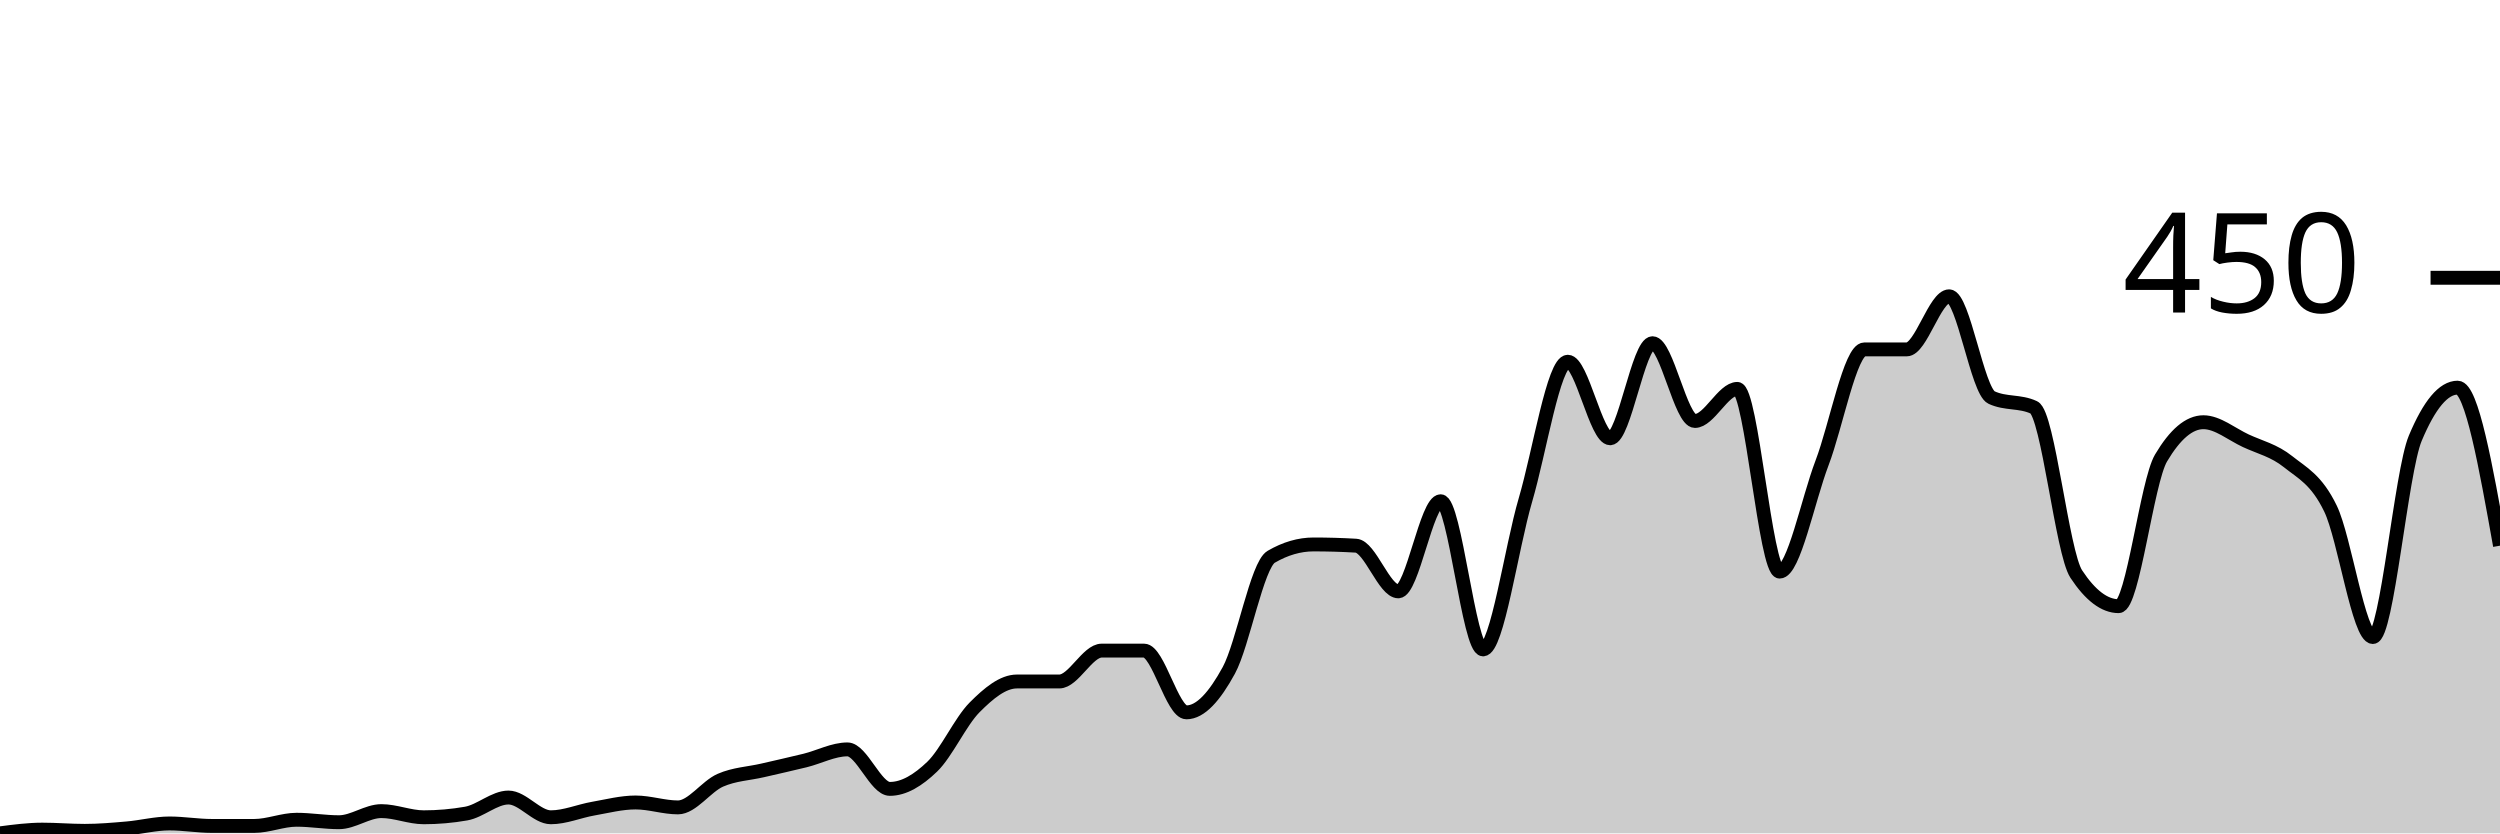
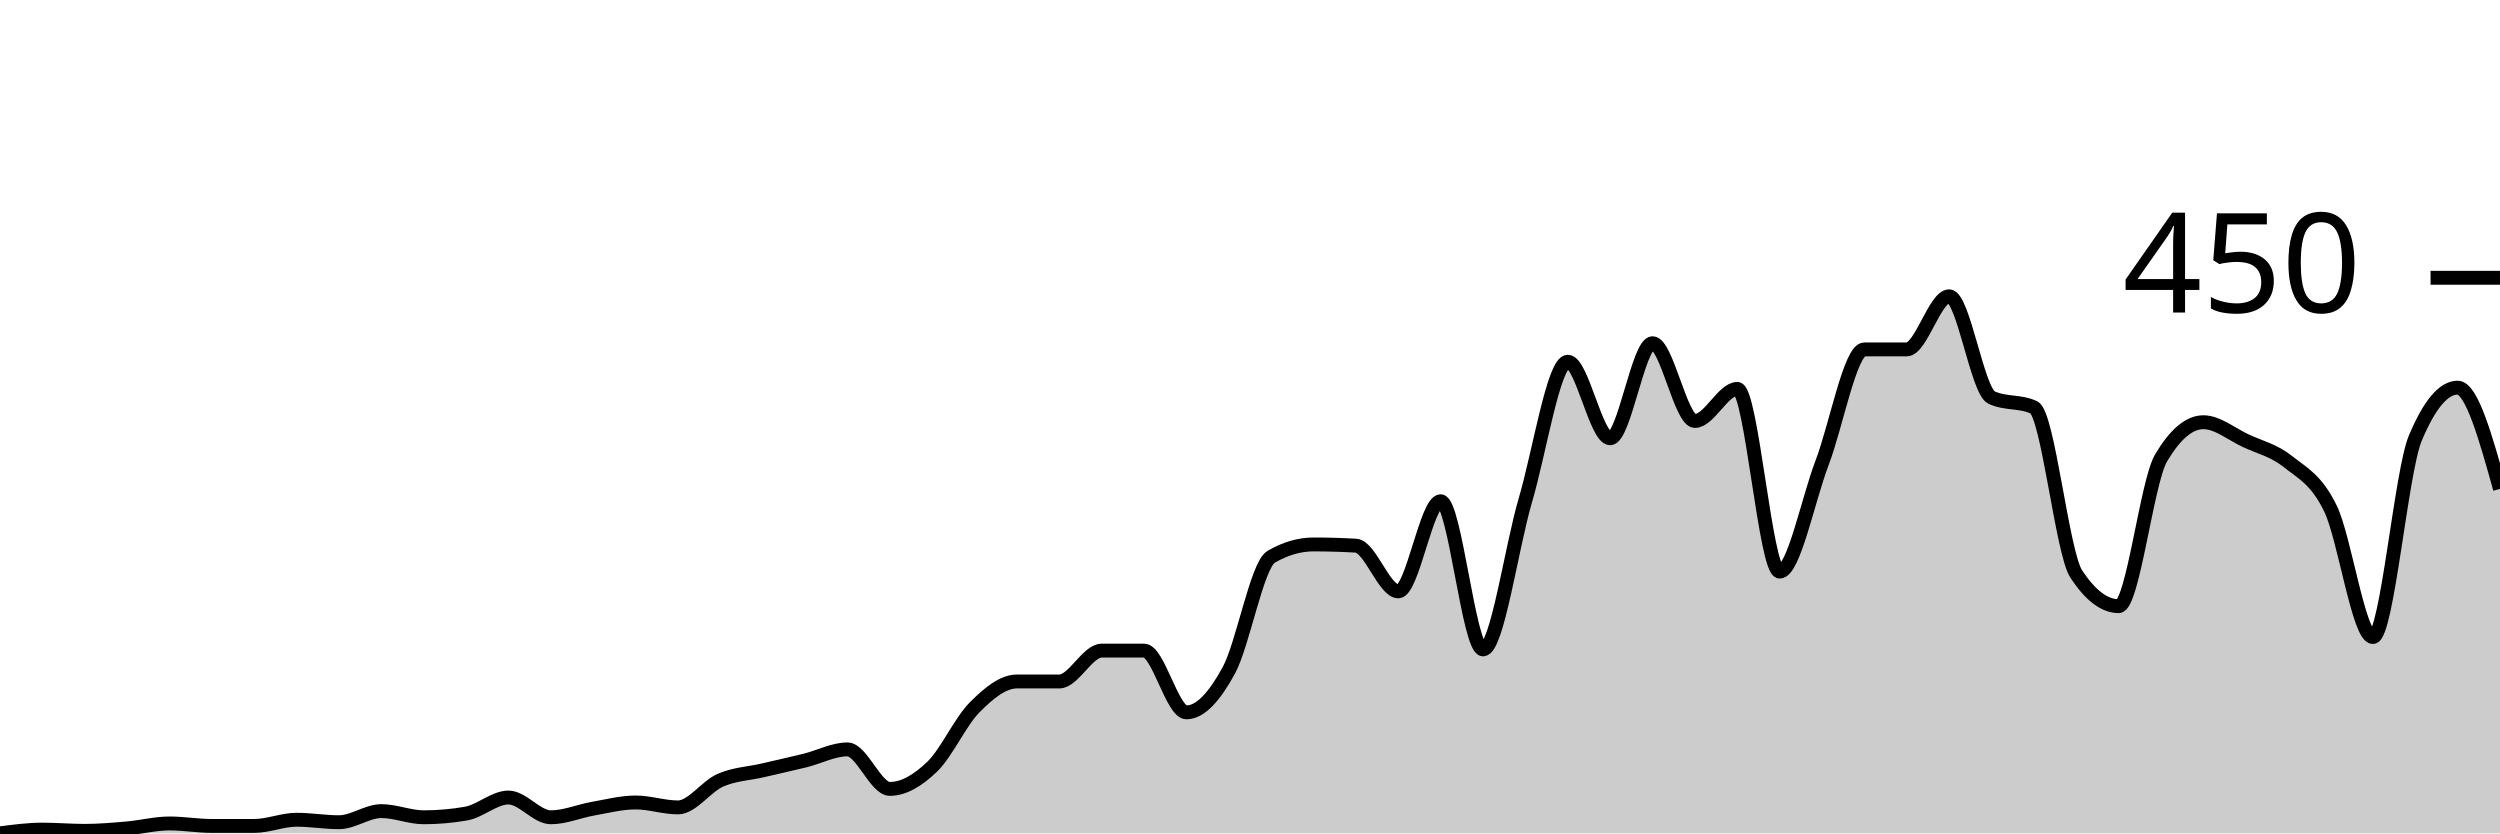
<svg xmlns="http://www.w3.org/2000/svg" viewBox="0 0 180 60">
  <g transform="translate(0,20)">
-     <path class="area" fill="rgba(0, 0, 0, 0.2)" d="M0,40C1.017,39.867,2.034,39.733,3.051,39.733C4.068,39.733,5.085,39.822,6.102,39.822C7.119,39.822,8.136,39.733,9.153,39.644C10.169,39.556,11.186,39.289,12.203,39.289C13.22,39.289,14.237,39.467,15.254,39.467C16.271,39.467,17.288,39.467,18.305,39.467C19.322,39.467,20.339,39.022,21.356,39.022C22.373,39.022,23.39,39.2,24.407,39.2C25.424,39.2,26.441,38.4,27.458,38.4C28.475,38.4,29.492,38.844,30.508,38.844C31.525,38.844,32.542,38.756,33.559,38.578C34.576,38.4,35.593,37.422,36.61,37.422C37.627,37.422,38.644,38.844,39.661,38.844C40.678,38.844,41.695,38.4,42.712,38.222C43.729,38.044,44.746,37.778,45.763,37.778C46.78,37.778,47.797,38.133,48.814,38.133C49.831,38.133,50.847,36.622,51.864,36.178C52.881,35.733,53.898,35.704,54.915,35.467C55.932,35.23,56.949,35.007,57.966,34.756C58.983,34.504,60,33.956,61.017,33.956C62.034,33.956,63.051,36.8,64.068,36.8C65.085,36.8,66.102,36.178,67.119,35.2C68.136,34.222,69.153,31.956,70.169,30.933C71.186,29.911,72.203,29.067,73.22,29.067C74.237,29.067,75.254,29.067,76.271,29.067C77.288,29.067,78.305,26.844,79.322,26.844C80.339,26.844,81.356,26.844,82.373,26.844C83.39,26.844,84.407,31.289,85.424,31.289C86.441,31.289,87.458,30.133,88.475,28.267C89.492,26.4,90.508,20.681,91.525,20.089C92.542,19.496,93.559,19.2,94.576,19.2C95.593,19.2,96.61,19.23,97.627,19.289C98.644,19.348,99.661,22.578,100.678,22.578C101.695,22.578,102.712,16.089,103.729,16.089C104.746,16.089,105.763,26.756,106.78,26.756C107.797,26.756,108.814,19.452,109.831,16C110.847,12.548,111.864,6.044,112.881,6.044C113.898,6.044,114.915,11.556,115.932,11.556C116.949,11.556,117.966,4.711,118.983,4.711C120,4.711,121.017,10.311,122.034,10.311C123.051,10.311,124.068,8,125.085,8C126.102,8,127.119,21.156,128.136,21.156C129.153,21.156,130.169,16,131.186,13.333C132.203,10.667,133.22,5.156,134.237,5.156C135.254,5.156,136.271,5.156,137.288,5.156C138.305,5.156,139.322,1.333,140.339,1.333C141.356,1.333,142.373,8.148,143.39,8.622C144.407,9.096,145.424,8.859,146.441,9.333C147.458,9.807,148.475,19.793,149.492,21.333C150.508,22.874,151.525,23.644,152.542,23.644C153.559,23.644,154.576,14.696,155.593,12.978C156.61,11.259,157.627,10.4,158.644,10.4C159.661,10.4,160.678,11.259,161.695,11.733C162.712,12.207,163.729,12.43,164.746,13.244C165.763,14.059,166.78,14.519,167.797,16.622C168.814,18.726,169.831,25.867,170.847,25.867C171.864,25.867,172.881,13.985,173.898,11.556C174.915,9.126,175.932,7.911,176.949,7.911C177.966,7.911,178.983,13.6,180,19.289L180,40C178.983,40,177.966,40,176.949,40C175.932,40,174.915,40,173.898,40C172.881,40,171.864,40,170.847,40C169.831,40,168.814,40,167.797,40C166.78,40,165.763,40,164.746,40C163.729,40,162.712,40,161.695,40C160.678,40,159.661,40,158.644,40C157.627,40,156.61,40,155.593,40C154.576,40,153.559,40,152.542,40C151.525,40,150.508,40,149.492,40C148.475,40,147.458,40,146.441,40C145.424,40,144.407,40,143.39,40C142.373,40,141.356,40,140.339,40C139.322,40,138.305,40,137.288,40C136.271,40,135.254,40,134.237,40C133.22,40,132.203,40,131.186,40C130.169,40,129.153,40,128.136,40C127.119,40,126.102,40,125.085,40C124.068,40,123.051,40,122.034,40C121.017,40,120,40,118.983,40C117.966,40,116.949,40,115.932,40C114.915,40,113.898,40,112.881,40C111.864,40,110.847,40,109.831,40C108.814,40,107.797,40,106.78,40C105.763,40,104.746,40,103.729,40C102.712,40,101.695,40,100.678,40C99.661,40,98.644,40,97.627,40C96.61,40,95.593,40,94.576,40C93.559,40,92.542,40,91.525,40C90.508,40,89.492,40,88.475,40C87.458,40,86.441,40,85.424,40C84.407,40,83.39,40,82.373,40C81.356,40,80.339,40,79.322,40C78.305,40,77.288,40,76.271,40C75.254,40,74.237,40,73.22,40C72.203,40,71.186,40,70.169,40C69.153,40,68.136,40,67.119,40C66.102,40,65.085,40,64.068,40C63.051,40,62.034,40,61.017,40C60,40,58.983,40,57.966,40C56.949,40,55.932,40,54.915,40C53.898,40,52.881,40,51.864,40C50.847,40,49.831,40,48.814,40C47.797,40,46.78,40,45.763,40C44.746,40,43.729,40,42.712,40C41.695,40,40.678,40,39.661,40C38.644,40,37.627,40,36.61,40C35.593,40,34.576,40,33.559,40C32.542,40,31.525,40,30.508,40C29.492,40,28.475,40,27.458,40C26.441,40,25.424,40,24.407,40C23.39,40,22.373,40,21.356,40C20.339,40,19.322,40,18.305,40C17.288,40,16.271,40,15.254,40C14.237,40,13.22,40,12.203,40C11.186,40,10.169,40,9.153,40C8.136,40,7.119,40,6.102,40C5.085,40,4.068,40,3.051,40C2.034,40,1.017,40,0,40Z" />
-     <path class="line" stroke="black" fill="none" d="M0,40C1.017,39.867,2.034,39.733,3.051,39.733C4.068,39.733,5.085,39.822,6.102,39.822C7.119,39.822,8.136,39.733,9.153,39.644C10.169,39.556,11.186,39.289,12.203,39.289C13.22,39.289,14.237,39.467,15.254,39.467C16.271,39.467,17.288,39.467,18.305,39.467C19.322,39.467,20.339,39.022,21.356,39.022C22.373,39.022,23.39,39.2,24.407,39.2C25.424,39.2,26.441,38.4,27.458,38.4C28.475,38.4,29.492,38.844,30.508,38.844C31.525,38.844,32.542,38.756,33.559,38.578C34.576,38.4,35.593,37.422,36.61,37.422C37.627,37.422,38.644,38.844,39.661,38.844C40.678,38.844,41.695,38.4,42.712,38.222C43.729,38.044,44.746,37.778,45.763,37.778C46.78,37.778,47.797,38.133,48.814,38.133C49.831,38.133,50.847,36.622,51.864,36.178C52.881,35.733,53.898,35.704,54.915,35.467C55.932,35.23,56.949,35.007,57.966,34.756C58.983,34.504,60,33.956,61.017,33.956C62.034,33.956,63.051,36.8,64.068,36.8C65.085,36.8,66.102,36.178,67.119,35.2C68.136,34.222,69.153,31.956,70.169,30.933C71.186,29.911,72.203,29.067,73.22,29.067C74.237,29.067,75.254,29.067,76.271,29.067C77.288,29.067,78.305,26.844,79.322,26.844C80.339,26.844,81.356,26.844,82.373,26.844C83.39,26.844,84.407,31.289,85.424,31.289C86.441,31.289,87.458,30.133,88.475,28.267C89.492,26.4,90.508,20.681,91.525,20.089C92.542,19.496,93.559,19.2,94.576,19.2C95.593,19.2,96.61,19.23,97.627,19.289C98.644,19.348,99.661,22.578,100.678,22.578C101.695,22.578,102.712,16.089,103.729,16.089C104.746,16.089,105.763,26.756,106.78,26.756C107.797,26.756,108.814,19.452,109.831,16C110.847,12.548,111.864,6.044,112.881,6.044C113.898,6.044,114.915,11.556,115.932,11.556C116.949,11.556,117.966,4.711,118.983,4.711C120,4.711,121.017,10.311,122.034,10.311C123.051,10.311,124.068,8,125.085,8C126.102,8,127.119,21.156,128.136,21.156C129.153,21.156,130.169,16,131.186,13.333C132.203,10.667,133.22,5.156,134.237,5.156C135.254,5.156,136.271,5.156,137.288,5.156C138.305,5.156,139.322,1.333,140.339,1.333C141.356,1.333,142.373,8.148,143.39,8.622C144.407,9.096,145.424,8.859,146.441,9.333C147.458,9.807,148.475,19.793,149.492,21.333C150.508,22.874,151.525,23.644,152.542,23.644C153.559,23.644,154.576,14.696,155.593,12.978C156.61,11.259,157.627,10.4,158.644,10.4C159.661,10.4,160.678,11.259,161.695,11.733C162.712,12.207,163.729,12.43,164.746,13.244C165.763,14.059,166.78,14.519,167.797,16.622C168.814,18.726,169.831,25.867,170.847,25.867C171.864,25.867,172.881,13.985,173.898,11.556C174.915,9.126,175.932,7.911,176.949,7.911C177.966,7.911,178.983,13.6,180,19.289" />
+     <path class="area" fill="rgba(0, 0, 0, 0.2)" d="M0,40C1.017,39.867,2.034,39.733,3.051,39.733C4.068,39.733,5.085,39.822,6.102,39.822C7.119,39.822,8.136,39.733,9.153,39.644C10.169,39.556,11.186,39.289,12.203,39.289C13.22,39.289,14.237,39.467,15.254,39.467C16.271,39.467,17.288,39.467,18.305,39.467C19.322,39.467,20.339,39.022,21.356,39.022C22.373,39.022,23.39,39.2,24.407,39.2C25.424,39.2,26.441,38.4,27.458,38.4C28.475,38.4,29.492,38.844,30.508,38.844C31.525,38.844,32.542,38.756,33.559,38.578C34.576,38.4,35.593,37.422,36.61,37.422C37.627,37.422,38.644,38.844,39.661,38.844C40.678,38.844,41.695,38.4,42.712,38.222C43.729,38.044,44.746,37.778,45.763,37.778C46.78,37.778,47.797,38.133,48.814,38.133C49.831,38.133,50.847,36.622,51.864,36.178C52.881,35.733,53.898,35.704,54.915,35.467C55.932,35.23,56.949,35.007,57.966,34.756C58.983,34.504,60,33.956,61.017,33.956C62.034,33.956,63.051,36.8,64.068,36.8C65.085,36.8,66.102,36.178,67.119,35.2C68.136,34.222,69.153,31.956,70.169,30.933C71.186,29.911,72.203,29.067,73.22,29.067C74.237,29.067,75.254,29.067,76.271,29.067C77.288,29.067,78.305,26.844,79.322,26.844C80.339,26.844,81.356,26.844,82.373,26.844C83.39,26.844,84.407,31.289,85.424,31.289C86.441,31.289,87.458,30.133,88.475,28.267C89.492,26.4,90.508,20.681,91.525,20.089C92.542,19.496,93.559,19.2,94.576,19.2C95.593,19.2,96.61,19.23,97.627,19.289C98.644,19.348,99.661,22.578,100.678,22.578C101.695,22.578,102.712,16.089,103.729,16.089C104.746,16.089,105.763,26.756,106.78,26.756C107.797,26.756,108.814,19.452,109.831,16C110.847,12.548,111.864,6.044,112.881,6.044C113.898,6.044,114.915,11.556,115.932,11.556C116.949,11.556,117.966,4.711,118.983,4.711C120,4.711,121.017,10.311,122.034,10.311C123.051,10.311,124.068,8,125.085,8C126.102,8,127.119,21.156,128.136,21.156C129.153,21.156,130.169,16,131.186,13.333C132.203,10.667,133.22,5.156,134.237,5.156C135.254,5.156,136.271,5.156,137.288,5.156C138.305,5.156,139.322,1.333,140.339,1.333C141.356,1.333,142.373,8.148,143.39,8.622C144.407,9.096,145.424,8.859,146.441,9.333C147.458,9.807,148.475,19.793,149.492,21.333C150.508,22.874,151.525,23.644,152.542,23.644C153.559,23.644,154.576,14.696,155.593,12.978C156.61,11.259,157.627,10.4,158.644,10.4C159.661,10.4,160.678,11.259,161.695,11.733C162.712,12.207,163.729,12.43,164.746,13.244C165.763,14.059,166.78,14.519,167.797,16.622C168.814,18.726,169.831,25.867,170.847,25.867C171.864,25.867,172.881,13.985,173.898,11.556C174.915,9.126,175.932,7.911,176.949,7.911C177.966,7.911,178.983,11.556,180,15.2L180,40C178.983,40,177.966,40,176.949,40C175.932,40,174.915,40,173.898,40C172.881,40,171.864,40,170.847,40C169.831,40,168.814,40,167.797,40C166.78,40,165.763,40,164.746,40C163.729,40,162.712,40,161.695,40C160.678,40,159.661,40,158.644,40C157.627,40,156.61,40,155.593,40C154.576,40,153.559,40,152.542,40C151.525,40,150.508,40,149.492,40C148.475,40,147.458,40,146.441,40C145.424,40,144.407,40,143.39,40C142.373,40,141.356,40,140.339,40C139.322,40,138.305,40,137.288,40C136.271,40,135.254,40,134.237,40C133.22,40,132.203,40,131.186,40C130.169,40,129.153,40,128.136,40C127.119,40,126.102,40,125.085,40C124.068,40,123.051,40,122.034,40C121.017,40,120,40,118.983,40C117.966,40,116.949,40,115.932,40C114.915,40,113.898,40,112.881,40C111.864,40,110.847,40,109.831,40C108.814,40,107.797,40,106.78,40C105.763,40,104.746,40,103.729,40C102.712,40,101.695,40,100.678,40C99.661,40,98.644,40,97.627,40C96.61,40,95.593,40,94.576,40C93.559,40,92.542,40,91.525,40C90.508,40,89.492,40,88.475,40C87.458,40,86.441,40,85.424,40C84.407,40,83.39,40,82.373,40C81.356,40,80.339,40,79.322,40C78.305,40,77.288,40,76.271,40C75.254,40,74.237,40,73.22,40C72.203,40,71.186,40,70.169,40C69.153,40,68.136,40,67.119,40C66.102,40,65.085,40,64.068,40C63.051,40,62.034,40,61.017,40C60,40,58.983,40,57.966,40C56.949,40,55.932,40,54.915,40C53.898,40,52.881,40,51.864,40C50.847,40,49.831,40,48.814,40C47.797,40,46.78,40,45.763,40C44.746,40,43.729,40,42.712,40C41.695,40,40.678,40,39.661,40C38.644,40,37.627,40,36.61,40C35.593,40,34.576,40,33.559,40C32.542,40,31.525,40,30.508,40C29.492,40,28.475,40,27.458,40C26.441,40,25.424,40,24.407,40C23.39,40,22.373,40,21.356,40C20.339,40,19.322,40,18.305,40C17.288,40,16.271,40,15.254,40C14.237,40,13.22,40,12.203,40C11.186,40,10.169,40,9.153,40C8.136,40,7.119,40,6.102,40C5.085,40,4.068,40,3.051,40C2.034,40,1.017,40,0,40Z" />
+     <path class="line" stroke="black" fill="none" d="M0,40C1.017,39.867,2.034,39.733,3.051,39.733C4.068,39.733,5.085,39.822,6.102,39.822C7.119,39.822,8.136,39.733,9.153,39.644C10.169,39.556,11.186,39.289,12.203,39.289C13.22,39.289,14.237,39.467,15.254,39.467C16.271,39.467,17.288,39.467,18.305,39.467C19.322,39.467,20.339,39.022,21.356,39.022C22.373,39.022,23.39,39.2,24.407,39.2C25.424,39.2,26.441,38.4,27.458,38.4C28.475,38.4,29.492,38.844,30.508,38.844C31.525,38.844,32.542,38.756,33.559,38.578C34.576,38.4,35.593,37.422,36.61,37.422C37.627,37.422,38.644,38.844,39.661,38.844C40.678,38.844,41.695,38.4,42.712,38.222C43.729,38.044,44.746,37.778,45.763,37.778C46.78,37.778,47.797,38.133,48.814,38.133C49.831,38.133,50.847,36.622,51.864,36.178C52.881,35.733,53.898,35.704,54.915,35.467C55.932,35.23,56.949,35.007,57.966,34.756C58.983,34.504,60,33.956,61.017,33.956C62.034,33.956,63.051,36.8,64.068,36.8C65.085,36.8,66.102,36.178,67.119,35.2C68.136,34.222,69.153,31.956,70.169,30.933C71.186,29.911,72.203,29.067,73.22,29.067C74.237,29.067,75.254,29.067,76.271,29.067C77.288,29.067,78.305,26.844,79.322,26.844C80.339,26.844,81.356,26.844,82.373,26.844C83.39,26.844,84.407,31.289,85.424,31.289C86.441,31.289,87.458,30.133,88.475,28.267C89.492,26.4,90.508,20.681,91.525,20.089C92.542,19.496,93.559,19.2,94.576,19.2C95.593,19.2,96.61,19.23,97.627,19.289C98.644,19.348,99.661,22.578,100.678,22.578C101.695,22.578,102.712,16.089,103.729,16.089C104.746,16.089,105.763,26.756,106.78,26.756C107.797,26.756,108.814,19.452,109.831,16C110.847,12.548,111.864,6.044,112.881,6.044C113.898,6.044,114.915,11.556,115.932,11.556C116.949,11.556,117.966,4.711,118.983,4.711C120,4.711,121.017,10.311,122.034,10.311C123.051,10.311,124.068,8,125.085,8C126.102,8,127.119,21.156,128.136,21.156C129.153,21.156,130.169,16,131.186,13.333C132.203,10.667,133.22,5.156,134.237,5.156C135.254,5.156,136.271,5.156,137.288,5.156C138.305,5.156,139.322,1.333,140.339,1.333C141.356,1.333,142.373,8.148,143.39,8.622C144.407,9.096,145.424,8.859,146.441,9.333C147.458,9.807,148.475,19.793,149.492,21.333C150.508,22.874,151.525,23.644,152.542,23.644C153.559,23.644,154.576,14.696,155.593,12.978C156.61,11.259,157.627,10.4,158.644,10.4C159.661,10.4,160.678,11.259,161.695,11.733C162.712,12.207,163.729,12.43,164.746,13.244C165.763,14.059,166.78,14.519,167.797,16.622C168.814,18.726,169.831,25.867,170.847,25.867C171.864,25.867,172.881,13.985,173.898,11.556C174.915,9.126,175.932,7.911,176.949,7.911C177.966,7.911,178.983,11.556,180,15.2" />
    <path class="axis-ceiling" stroke-width="1" stroke="black" fill="none" d="M175,0L180,0" />
    <text class="axis-ceiling-label" font-family="sans-serif" text-anchor="end" font-size="10px" x="170" y="2.5">450</text>
  </g>
</svg>
